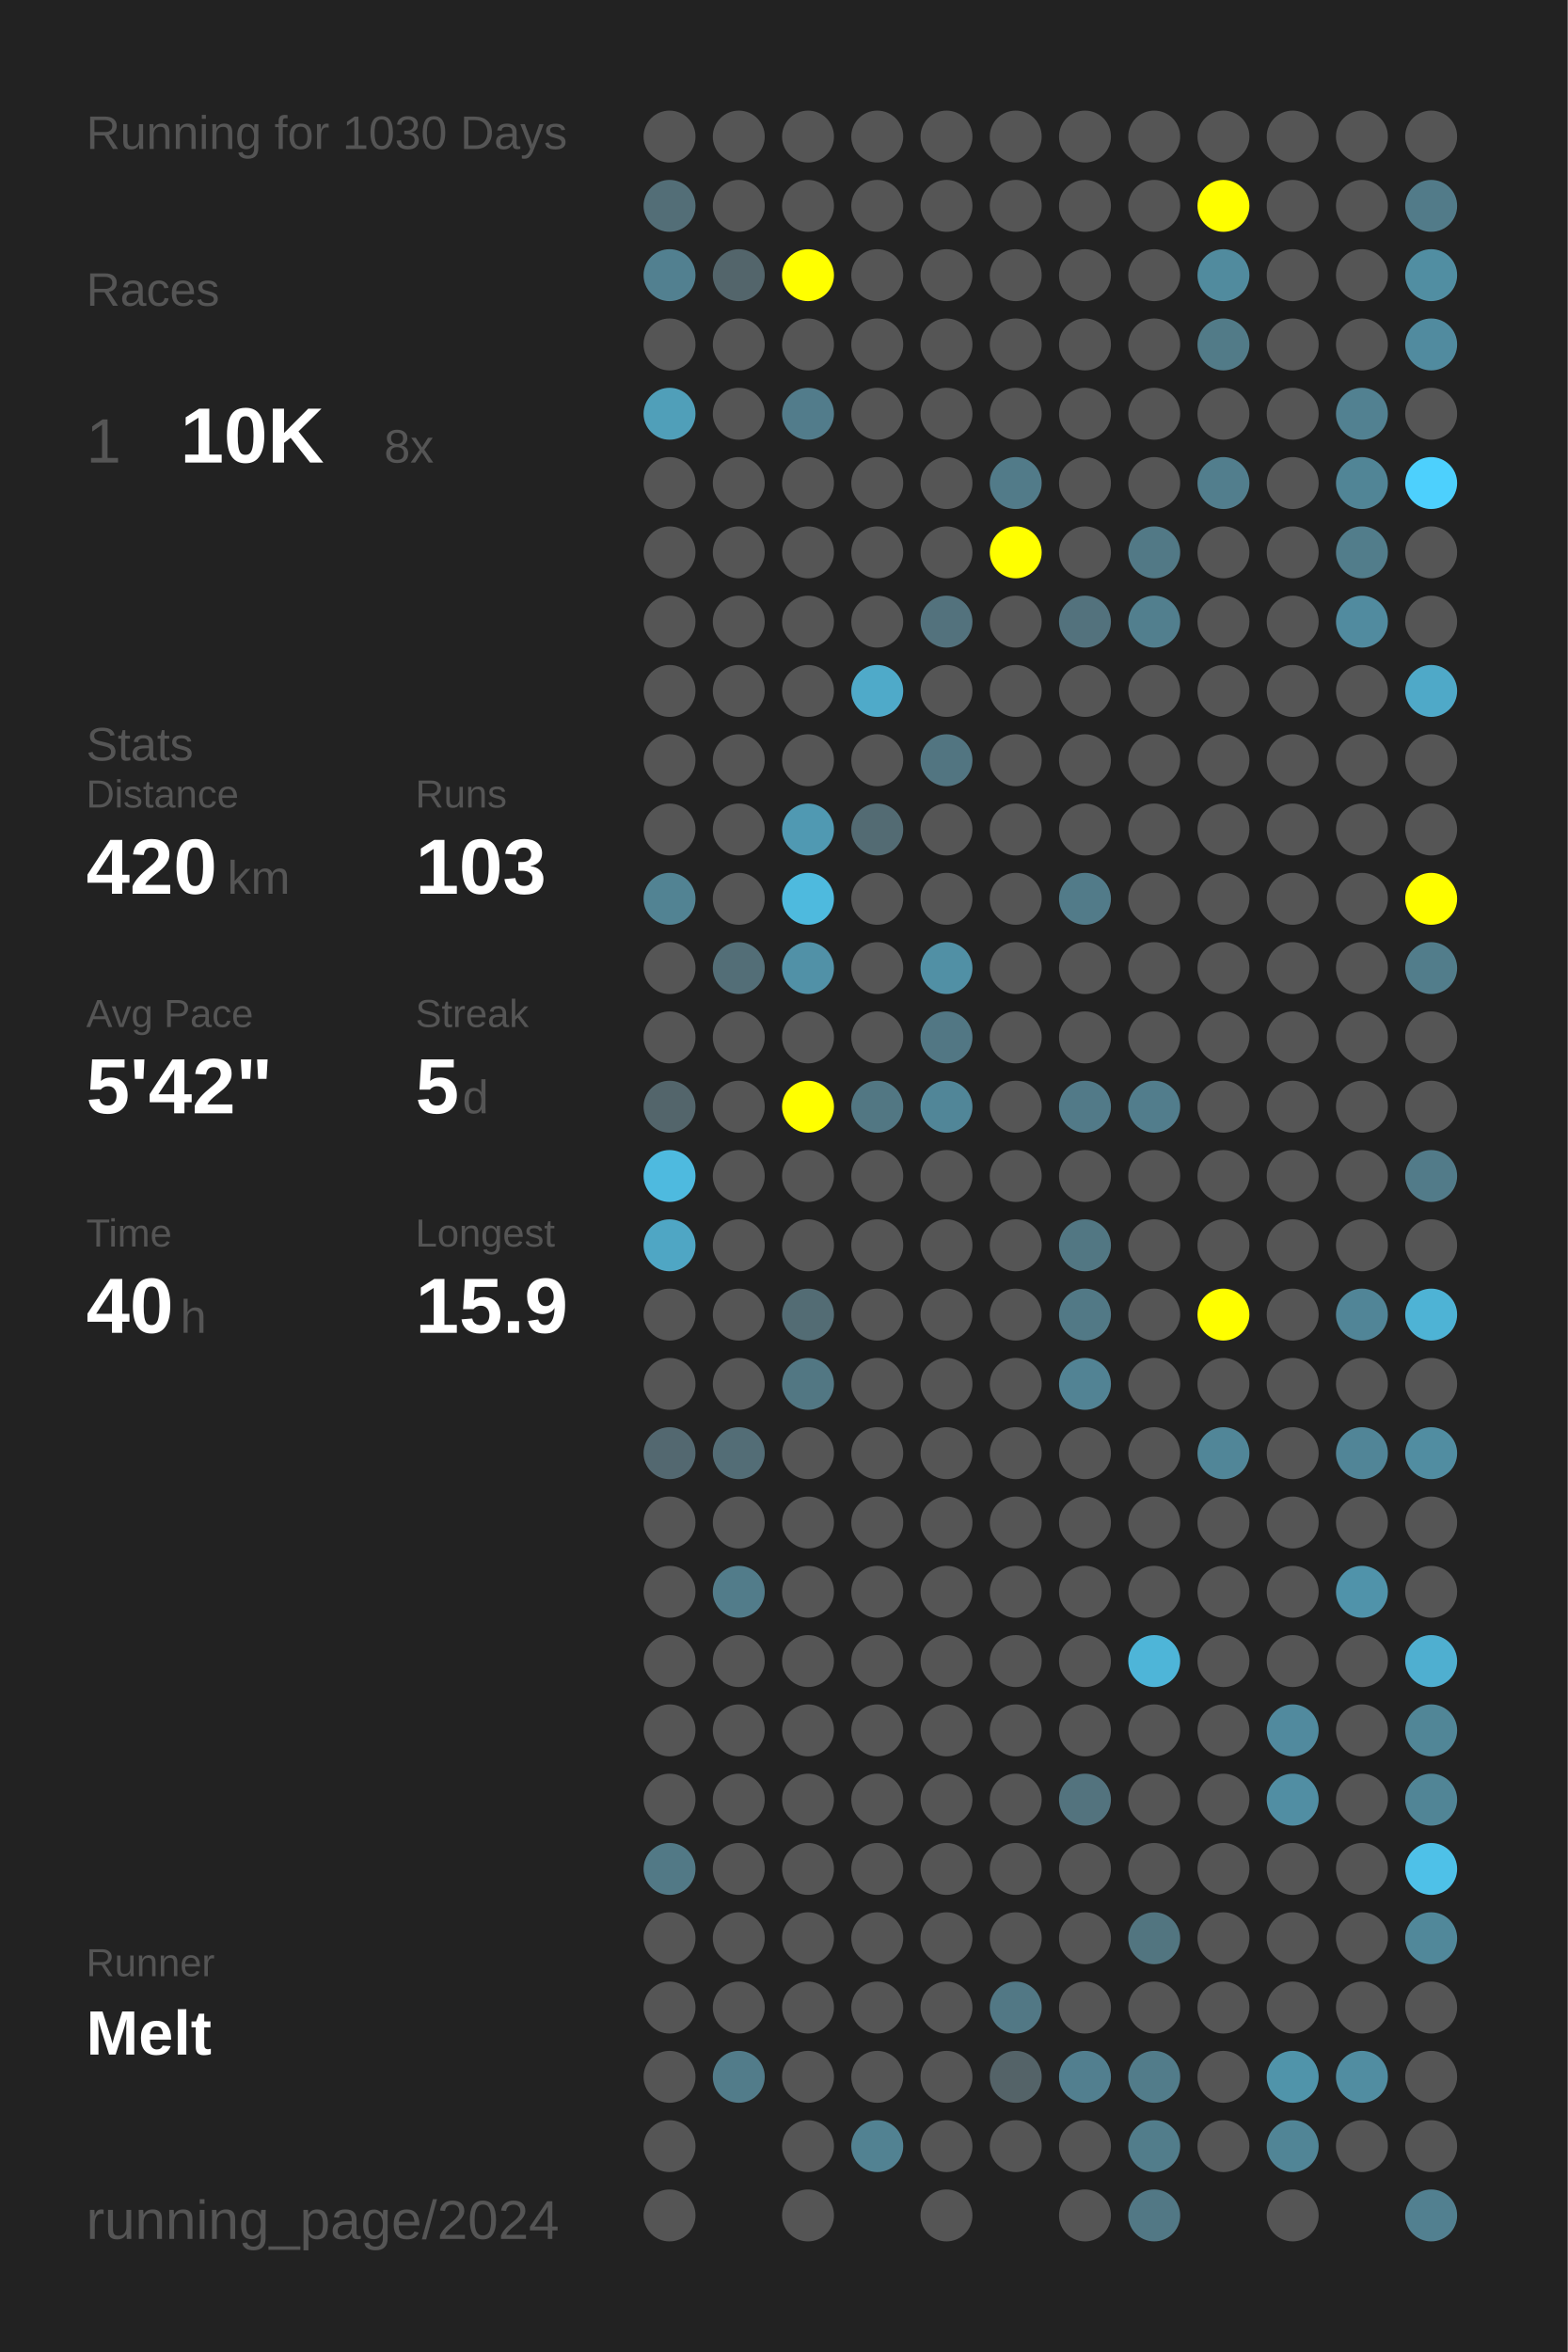
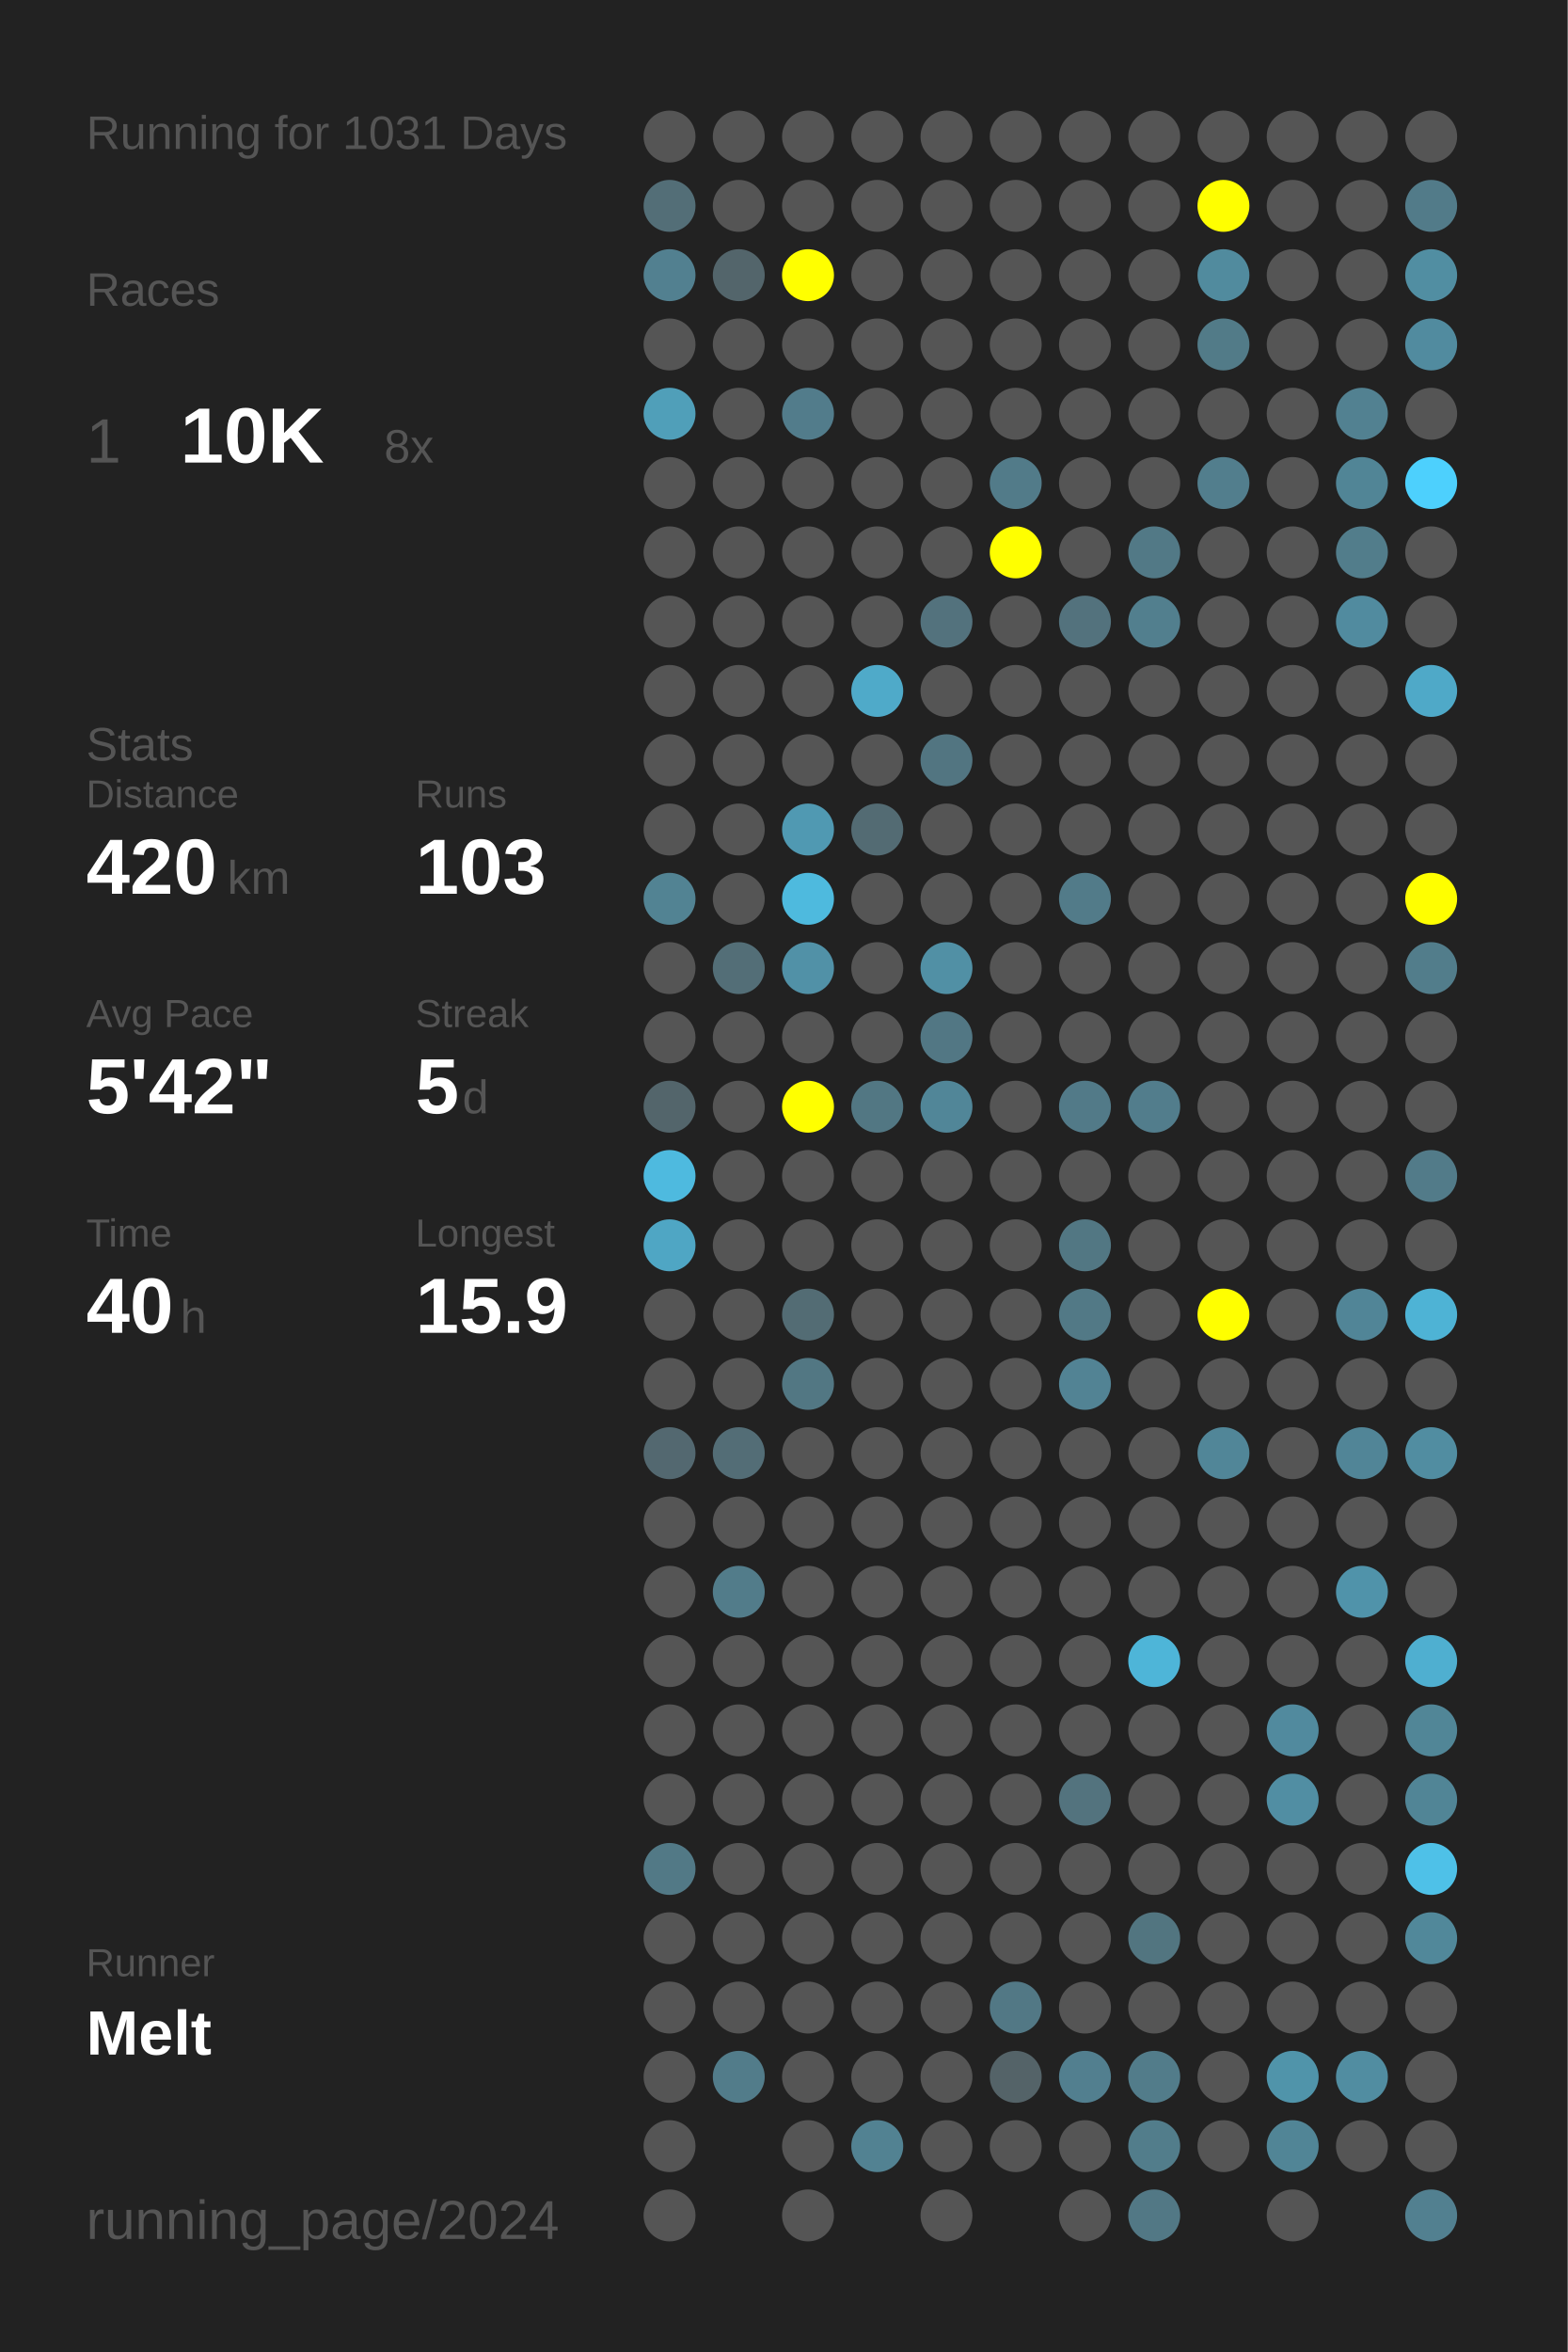
<svg xmlns="http://www.w3.org/2000/svg" baseProfile="full" height="300mm" version="1.1" viewBox="0,0,200,300" width="200mm">
  <defs />
  <rect fill="#222222" height="300" width="200" x="0" y="0" />
-   <text fill="#555555" style="font-size:6px; font-family:Arial;" x="11" y="19">Running for 1030 Days</text>
+   <text fill="#555555" style="font-size:6px; font-family:Arial;" x="11" y="19">Running for 1031 Days</text>
  <text fill="#555555" style="font-size:6px; font-family:Arial;" x="11" y="39">Races</text>
  <text fill="#555555" style="font-size:8px; font-family:Arial;" x="11" y="59">1</text>
  <text fill="#FFFFFF" style="font-size:10px; font-family:Arial; font-weight:bold;" x="23" y="59">10K</text>
  <text fill="#555555" style="font-size:6px; font-family:Arial;" x="49" y="59">8x</text>
  <text fill="#555555" style="font-size:6px; font-family:Arial;" x="11" y="97">Stats</text>
  <text fill="#555555" style="font-size:5px; font-family:Arial;" x="11" y="103">Distance</text>
  <text fill="#FFFFFF" style="font-size:10px; font-family:Arial; font-weight:bold;" x="11" y="114">420</text>
  <text fill="#555555" style="font-size:6px; font-family:Arial;" x="29" y="114">km</text>
  <text fill="#555555" style="font-size:5px; font-family:Arial;" x="53" y="103">Runs</text>
  <text fill="#FFFFFF" style="font-size:10px; font-family:Arial; font-weight:bold;" x="53" y="114">103</text>
  <text fill="#555555" style="font-size:5px; font-family:Arial;" x="11" y="131">Avg Pace</text>
  <text fill="#FFFFFF" style="font-size:10px; font-family:Arial; font-weight:bold;" x="11" y="142">5'42"</text>
  <text fill="#555555" style="font-size:5px; font-family:Arial;" x="53" y="131">Streak</text>
  <text fill="#FFFFFF" style="font-size:10px; font-family:Arial; font-weight:bold;" x="53" y="142">5</text>
  <text fill="#555555" style="font-size:6px; font-family:Arial;" x="59" y="142">d</text>
  <text fill="#555555" style="font-size:5px; font-family:Arial;" x="11" y="159">Time</text>
  <text fill="#FFFFFF" style="font-size:10px; font-family:Arial; font-weight:bold;" x="11" y="170">40</text>
  <text fill="#555555" style="font-size:6px; font-family:Arial;" x="23" y="170">h</text>
  <text fill="#555555" style="font-size:5px; font-family:Arial;" x="53" y="159">Longest</text>
  <text fill="#FFFFFF" style="font-size:10px; font-family:Arial; font-weight:bold;" x="53" y="170">15.9</text>
  <text fill="#555555" style="font-size:5px; font-family:Arial;" x="11" y="252.065">Runner</text>
  <text fill="#FFFFFF" style="font-size:8px; font-family:Arial; font-weight:bold;" x="11" y="262.065">Melt</text>
  <text fill="#555555" style="font-size:7px; font-family:Arial;" x="11" y="285.581">running_page/2024</text>
  <circle cx="85.417" cy="17.419" fill="#555555" r="3.312" />
  <circle cx="85.417" cy="26.258" fill="#536e77" r="3.312" />
  <circle cx="85.417" cy="35.097" fill="#528090" r="3.312" />
  <circle cx="85.417" cy="43.935" fill="#555555" r="3.312" />
  <circle cx="85.417" cy="52.774" fill="#509fb9" r="3.312" />
  <circle cx="85.417" cy="61.613" fill="#555555" r="3.312" />
  <circle cx="85.417" cy="70.452" fill="#555555" r="3.312" />
  <circle cx="85.417" cy="79.29" fill="#555555" r="3.312" />
  <circle cx="85.417" cy="88.129" fill="#555555" r="3.312" />
  <circle cx="85.417" cy="96.968" fill="#555555" r="3.312" />
  <circle cx="85.417" cy="105.806" fill="#555555" r="3.312" />
  <circle cx="85.417" cy="114.645" fill="#528393" r="3.312" />
  <circle cx="85.417" cy="123.484" fill="#555555" r="3.312" />
  <circle cx="85.417" cy="132.323" fill="#555555" r="3.312" />
  <circle cx="85.417" cy="141.161" fill="#53656b" r="3.312" />
  <circle cx="85.417" cy="150" fill="#4ebadf" r="3.312" />
  <circle cx="85.417" cy="158.839" fill="#4fa6c4" r="3.312" />
  <circle cx="85.417" cy="167.677" fill="#555555" r="3.312" />
  <circle cx="85.417" cy="176.516" fill="#555555" r="3.312" />
  <circle cx="85.417" cy="185.355" fill="#536870" r="3.312" />
  <circle cx="85.417" cy="194.194" fill="#555555" r="3.312" />
  <circle cx="85.417" cy="203.032" fill="#555555" r="3.312" />
  <circle cx="85.417" cy="211.871" fill="#555555" r="3.312" />
  <circle cx="85.417" cy="220.71" fill="#555555" r="3.312" />
  <circle cx="85.417" cy="229.548" fill="#555555" r="3.312" />
  <circle cx="85.417" cy="238.387" fill="#527986" r="3.312" />
  <circle cx="85.417" cy="247.226" fill="#555555" r="3.312" />
  <circle cx="85.417" cy="256.065" fill="#555555" r="3.312" />
  <circle cx="85.417" cy="264.903" fill="#555555" r="3.312" />
  <circle cx="85.417" cy="273.742" fill="#555555" r="3.312" />
  <circle cx="85.417" cy="282.581" fill="#555555" r="3.312" />
  <circle cx="94.25" cy="17.419" fill="#555555" r="3.312" />
  <circle cx="94.25" cy="26.258" fill="#555555" r="3.312" />
  <circle cx="94.25" cy="35.097" fill="#53656b" r="3.312" />
  <circle cx="94.25" cy="43.935" fill="#555555" r="3.312" />
  <circle cx="94.25" cy="52.774" fill="#555555" r="3.312" />
  <circle cx="94.25" cy="61.613" fill="#555555" r="3.312" />
  <circle cx="94.25" cy="70.452" fill="#555555" r="3.312" />
  <circle cx="94.25" cy="79.29" fill="#555555" r="3.312" />
  <circle cx="94.25" cy="88.129" fill="#555555" r="3.312" />
  <circle cx="94.25" cy="96.968" fill="#555555" r="3.312" />
  <circle cx="94.25" cy="105.806" fill="#555555" r="3.312" />
  <circle cx="94.25" cy="114.645" fill="#555555" r="3.312" />
  <circle cx="94.25" cy="123.484" fill="#536e77" r="3.312" />
  <circle cx="94.25" cy="132.323" fill="#555555" r="3.312" />
  <circle cx="94.25" cy="141.161" fill="#555555" r="3.312" />
  <circle cx="94.25" cy="150" fill="#555555" r="3.312" />
  <circle cx="94.25" cy="158.839" fill="#555555" r="3.312" />
  <circle cx="94.25" cy="167.677" fill="#555555" r="3.312" />
  <circle cx="94.25" cy="176.516" fill="#555555" r="3.312" />
  <circle cx="94.25" cy="185.355" fill="#536d76" r="3.312" />
  <circle cx="94.25" cy="194.194" fill="#555555" r="3.312" />
  <circle cx="94.25" cy="203.032" fill="#527c8a" r="3.312" />
  <circle cx="94.25" cy="211.871" fill="#555555" r="3.312" />
  <circle cx="94.25" cy="220.71" fill="#555555" r="3.312" />
  <circle cx="94.25" cy="229.548" fill="#555555" r="3.312" />
  <circle cx="94.25" cy="238.387" fill="#555555" r="3.312" />
  <circle cx="94.25" cy="247.226" fill="#555555" r="3.312" />
  <circle cx="94.25" cy="256.065" fill="#555555" r="3.312" />
  <circle cx="94.25" cy="264.903" fill="#527c8a" r="3.312" />
  <circle cx="103.083" cy="17.419" fill="#555555" r="3.312" />
  <circle cx="103.083" cy="26.258" fill="#555555" r="3.312" />
  <circle cx="103.083" cy="35.097" fill="#FFFF00" r="3.312" />
  <circle cx="103.083" cy="43.935" fill="#555555" r="3.312" />
  <circle cx="103.083" cy="52.774" fill="#527c8b" r="3.312" />
  <circle cx="103.083" cy="61.613" fill="#555555" r="3.312" />
  <circle cx="103.083" cy="70.452" fill="#555555" r="3.312" />
  <circle cx="103.083" cy="79.29" fill="#555555" r="3.312" />
  <circle cx="103.083" cy="88.129" fill="#555555" r="3.312" />
  <circle cx="103.083" cy="96.968" fill="#555555" r="3.312" />
  <circle cx="103.083" cy="105.806" fill="#5099b2" r="3.312" />
  <circle cx="103.083" cy="114.645" fill="#4ebade" r="3.312" />
  <circle cx="103.083" cy="123.484" fill="#5191a7" r="3.312" />
  <circle cx="103.083" cy="132.323" fill="#555555" r="3.312" />
  <circle cx="103.083" cy="141.161" fill="#FFFF00" r="3.312" />
  <circle cx="103.083" cy="150" fill="#555555" r="3.312" />
  <circle cx="103.083" cy="158.839" fill="#555555" r="3.312" />
  <circle cx="103.083" cy="167.677" fill="#536c74" r="3.312" />
  <circle cx="103.083" cy="176.516" fill="#527783" r="3.312" />
  <circle cx="103.083" cy="185.355" fill="#555555" r="3.312" />
  <circle cx="103.083" cy="194.194" fill="#555555" r="3.312" />
  <circle cx="103.083" cy="203.032" fill="#555555" r="3.312" />
  <circle cx="103.083" cy="211.871" fill="#555555" r="3.312" />
  <circle cx="103.083" cy="220.71" fill="#555555" r="3.312" />
  <circle cx="103.083" cy="229.548" fill="#555555" r="3.312" />
  <circle cx="103.083" cy="238.387" fill="#555555" r="3.312" />
  <circle cx="103.083" cy="247.226" fill="#555555" r="3.312" />
  <circle cx="103.083" cy="256.065" fill="#555555" r="3.312" />
  <circle cx="103.083" cy="264.903" fill="#555555" r="3.312" />
  <circle cx="103.083" cy="273.742" fill="#555555" r="3.312" />
  <circle cx="103.083" cy="282.581" fill="#555555" r="3.312" />
  <circle cx="111.917" cy="17.419" fill="#555555" r="3.312" />
  <circle cx="111.917" cy="26.258" fill="#555555" r="3.312" />
  <circle cx="111.917" cy="35.097" fill="#555555" r="3.312" />
  <circle cx="111.917" cy="43.935" fill="#555555" r="3.312" />
  <circle cx="111.917" cy="52.774" fill="#555555" r="3.312" />
  <circle cx="111.917" cy="61.613" fill="#555555" r="3.312" />
  <circle cx="111.917" cy="70.452" fill="#555555" r="3.312" />
  <circle cx="111.917" cy="79.29" fill="#555555" r="3.312" />
  <circle cx="111.917" cy="88.129" fill="#4faac9" r="3.312" />
  <circle cx="111.917" cy="96.968" fill="#555555" r="3.312" />
  <circle cx="111.917" cy="105.806" fill="#536b73" r="3.312" />
  <circle cx="111.917" cy="114.645" fill="#555555" r="3.312" />
  <circle cx="111.917" cy="123.484" fill="#555555" r="3.312" />
  <circle cx="111.917" cy="132.323" fill="#555555" r="3.312" />
  <circle cx="111.917" cy="141.161" fill="#527783" r="3.312" />
  <circle cx="111.917" cy="150" fill="#555555" r="3.312" />
  <circle cx="111.917" cy="158.839" fill="#555555" r="3.312" />
  <circle cx="111.917" cy="167.677" fill="#555555" r="3.312" />
  <circle cx="111.917" cy="176.516" fill="#555555" r="3.312" />
  <circle cx="111.917" cy="185.355" fill="#555555" r="3.312" />
  <circle cx="111.917" cy="194.194" fill="#555555" r="3.312" />
  <circle cx="111.917" cy="203.032" fill="#555555" r="3.312" />
  <circle cx="111.917" cy="211.871" fill="#555555" r="3.312" />
  <circle cx="111.917" cy="220.71" fill="#555555" r="3.312" />
  <circle cx="111.917" cy="229.548" fill="#555555" r="3.312" />
  <circle cx="111.917" cy="238.387" fill="#555555" r="3.312" />
  <circle cx="111.917" cy="247.226" fill="#555555" r="3.312" />
  <circle cx="111.917" cy="256.065" fill="#555555" r="3.312" />
  <circle cx="111.917" cy="264.903" fill="#555555" r="3.312" />
  <circle cx="111.917" cy="273.742" fill="#528292" r="3.312" />
  <circle cx="120.75" cy="17.419" fill="#555555" r="3.312" />
  <circle cx="120.75" cy="26.258" fill="#555555" r="3.312" />
  <circle cx="120.75" cy="35.097" fill="#555555" r="3.312" />
  <circle cx="120.75" cy="43.935" fill="#555555" r="3.312" />
  <circle cx="120.75" cy="52.774" fill="#555555" r="3.312" />
  <circle cx="120.75" cy="61.613" fill="#555555" r="3.312" />
  <circle cx="120.75" cy="70.452" fill="#555555" r="3.312" />
  <circle cx="120.75" cy="79.29" fill="#53727d" r="3.312" />
  <circle cx="120.75" cy="88.129" fill="#555555" r="3.312" />
  <circle cx="120.75" cy="96.968" fill="#527581" r="3.312" />
  <circle cx="120.75" cy="105.806" fill="#555555" r="3.312" />
  <circle cx="120.75" cy="114.645" fill="#555555" r="3.312" />
  <circle cx="120.75" cy="123.484" fill="#5190a5" r="3.312" />
  <circle cx="120.75" cy="132.323" fill="#527784" r="3.312" />
  <circle cx="120.75" cy="141.161" fill="#518698" r="3.312" />
  <circle cx="120.75" cy="150" fill="#555555" r="3.312" />
  <circle cx="120.75" cy="158.839" fill="#555555" r="3.312" />
  <circle cx="120.75" cy="167.677" fill="#555555" r="3.312" />
  <circle cx="120.75" cy="176.516" fill="#555555" r="3.312" />
  <circle cx="120.75" cy="185.355" fill="#555555" r="3.312" />
  <circle cx="120.75" cy="194.194" fill="#555555" r="3.312" />
  <circle cx="120.75" cy="203.032" fill="#555555" r="3.312" />
  <circle cx="120.75" cy="211.871" fill="#555555" r="3.312" />
  <circle cx="120.75" cy="220.71" fill="#555555" r="3.312" />
  <circle cx="120.75" cy="229.548" fill="#555555" r="3.312" />
  <circle cx="120.75" cy="238.387" fill="#555555" r="3.312" />
  <circle cx="120.75" cy="247.226" fill="#555555" r="3.312" />
  <circle cx="120.75" cy="256.065" fill="#555555" r="3.312" />
  <circle cx="120.75" cy="264.903" fill="#555555" r="3.312" />
  <circle cx="120.75" cy="273.742" fill="#555555" r="3.312" />
  <circle cx="120.75" cy="282.581" fill="#555555" r="3.312" />
  <circle cx="129.583" cy="17.419" fill="#555555" r="3.312" />
  <circle cx="129.583" cy="26.258" fill="#555555" r="3.312" />
  <circle cx="129.583" cy="35.097" fill="#555555" r="3.312" />
  <circle cx="129.583" cy="43.935" fill="#555555" r="3.312" />
  <circle cx="129.583" cy="52.774" fill="#555555" r="3.312" />
  <circle cx="129.583" cy="61.613" fill="#527b89" r="3.312" />
  <circle cx="129.583" cy="70.452" fill="#FFFF00" r="3.312" />
  <circle cx="129.583" cy="79.29" fill="#555555" r="3.312" />
  <circle cx="129.583" cy="88.129" fill="#555555" r="3.312" />
  <circle cx="129.583" cy="96.968" fill="#555555" r="3.312" />
  <circle cx="129.583" cy="105.806" fill="#555555" r="3.312" />
  <circle cx="129.583" cy="114.645" fill="#555555" r="3.312" />
  <circle cx="129.583" cy="123.484" fill="#555555" r="3.312" />
  <circle cx="129.583" cy="132.323" fill="#555555" r="3.312" />
  <circle cx="129.583" cy="141.161" fill="#555555" r="3.312" />
  <circle cx="129.583" cy="150" fill="#555555" r="3.312" />
  <circle cx="129.583" cy="158.839" fill="#555555" r="3.312" />
  <circle cx="129.583" cy="167.677" fill="#555555" r="3.312" />
  <circle cx="129.583" cy="176.516" fill="#555555" r="3.312" />
  <circle cx="129.583" cy="185.355" fill="#555555" r="3.312" />
  <circle cx="129.583" cy="194.194" fill="#555555" r="3.312" />
  <circle cx="129.583" cy="203.032" fill="#555555" r="3.312" />
  <circle cx="129.583" cy="211.871" fill="#555555" r="3.312" />
  <circle cx="129.583" cy="220.71" fill="#555555" r="3.312" />
  <circle cx="129.583" cy="229.548" fill="#555555" r="3.312" />
  <circle cx="129.583" cy="238.387" fill="#555555" r="3.312" />
  <circle cx="129.583" cy="247.226" fill="#555555" r="3.312" />
  <circle cx="129.583" cy="256.065" fill="#527885" r="3.312" />
  <circle cx="129.583" cy="264.903" fill="#546368" r="3.312" />
  <circle cx="129.583" cy="273.742" fill="#555555" r="3.312" />
  <circle cx="138.417" cy="17.419" fill="#555555" r="3.312" />
  <circle cx="138.417" cy="26.258" fill="#555555" r="3.312" />
  <circle cx="138.417" cy="35.097" fill="#555555" r="3.312" />
  <circle cx="138.417" cy="43.935" fill="#555555" r="3.312" />
  <circle cx="138.417" cy="52.774" fill="#555555" r="3.312" />
  <circle cx="138.417" cy="61.613" fill="#555555" r="3.312" />
  <circle cx="138.417" cy="70.452" fill="#555555" r="3.312" />
  <circle cx="138.417" cy="79.29" fill="#53727d" r="3.312" />
  <circle cx="138.417" cy="88.129" fill="#555555" r="3.312" />
  <circle cx="138.417" cy="96.968" fill="#555555" r="3.312" />
  <circle cx="138.417" cy="105.806" fill="#555555" r="3.312" />
  <circle cx="138.417" cy="114.645" fill="#527b89" r="3.312" />
  <circle cx="138.417" cy="123.484" fill="#555555" r="3.312" />
  <circle cx="138.417" cy="132.323" fill="#555555" r="3.312" />
  <circle cx="138.417" cy="141.161" fill="#527a88" r="3.312" />
  <circle cx="138.417" cy="150" fill="#555555" r="3.312" />
  <circle cx="138.417" cy="158.839" fill="#527783" r="3.312" />
  <circle cx="138.417" cy="167.677" fill="#527986" r="3.312" />
  <circle cx="138.417" cy="176.516" fill="#528394" r="3.312" />
  <circle cx="138.417" cy="185.355" fill="#555555" r="3.312" />
  <circle cx="138.417" cy="194.194" fill="#555555" r="3.312" />
  <circle cx="138.417" cy="203.032" fill="#555555" r="3.312" />
  <circle cx="138.417" cy="211.871" fill="#555555" r="3.312" />
  <circle cx="138.417" cy="220.71" fill="#555555" r="3.312" />
  <circle cx="138.417" cy="229.548" fill="#53737e" r="3.312" />
  <circle cx="138.417" cy="238.387" fill="#555555" r="3.312" />
  <circle cx="138.417" cy="247.226" fill="#555555" r="3.312" />
  <circle cx="138.417" cy="256.065" fill="#555555" r="3.312" />
  <circle cx="138.417" cy="264.903" fill="#527f8f" r="3.312" />
  <circle cx="138.417" cy="273.742" fill="#555555" r="3.312" />
  <circle cx="138.417" cy="282.581" fill="#555555" r="3.312" />
  <circle cx="147.25" cy="17.419" fill="#555555" r="3.312" />
  <circle cx="147.25" cy="26.258" fill="#555555" r="3.312" />
  <circle cx="147.25" cy="35.097" fill="#555555" r="3.312" />
  <circle cx="147.25" cy="43.935" fill="#555555" r="3.312" />
  <circle cx="147.25" cy="52.774" fill="#555555" r="3.312" />
  <circle cx="147.25" cy="61.613" fill="#555555" r="3.312" />
  <circle cx="147.25" cy="70.452" fill="#527986" r="3.312" />
  <circle cx="147.25" cy="79.29" fill="#527f8e" r="3.312" />
  <circle cx="147.25" cy="88.129" fill="#555555" r="3.312" />
  <circle cx="147.25" cy="96.968" fill="#555555" r="3.312" />
  <circle cx="147.25" cy="105.806" fill="#555555" r="3.312" />
  <circle cx="147.25" cy="114.645" fill="#555555" r="3.312" />
  <circle cx="147.25" cy="123.484" fill="#555555" r="3.312" />
  <circle cx="147.25" cy="132.323" fill="#555555" r="3.312" />
  <circle cx="147.25" cy="141.161" fill="#527d8c" r="3.312" />
  <circle cx="147.25" cy="150" fill="#555555" r="3.312" />
  <circle cx="147.25" cy="158.839" fill="#555555" r="3.312" />
  <circle cx="147.25" cy="167.677" fill="#555555" r="3.312" />
  <circle cx="147.25" cy="176.516" fill="#555555" r="3.312" />
  <circle cx="147.25" cy="185.355" fill="#555555" r="3.312" />
  <circle cx="147.25" cy="194.194" fill="#555555" r="3.312" />
  <circle cx="147.25" cy="203.032" fill="#555555" r="3.312" />
  <circle cx="147.25" cy="211.871" fill="#4eb5d8" r="3.312" />
  <circle cx="147.25" cy="220.71" fill="#555555" r="3.312" />
  <circle cx="147.25" cy="229.548" fill="#555555" r="3.312" />
  <circle cx="147.25" cy="238.387" fill="#555555" r="3.312" />
  <circle cx="147.25" cy="247.226" fill="#527580" r="3.312" />
  <circle cx="147.25" cy="256.065" fill="#555555" r="3.312" />
  <circle cx="147.25" cy="264.903" fill="#527c8a" r="3.312" />
  <circle cx="147.25" cy="273.742" fill="#527d8b" r="3.312" />
  <circle cx="147.25" cy="282.581" fill="#527885" r="3.312" />
  <circle cx="156.083" cy="17.419" fill="#555555" r="3.312" />
  <circle cx="156.083" cy="26.258" fill="#FFFF00" r="3.312" />
  <circle cx="156.083" cy="35.097" fill="#518b9e" r="3.312" />
  <circle cx="156.083" cy="43.935" fill="#527b88" r="3.312" />
  <circle cx="156.083" cy="52.774" fill="#555555" r="3.312" />
  <circle cx="156.083" cy="61.613" fill="#527e8d" r="3.312" />
  <circle cx="156.083" cy="70.452" fill="#555555" r="3.312" />
  <circle cx="156.083" cy="79.29" fill="#555555" r="3.312" />
  <circle cx="156.083" cy="88.129" fill="#555555" r="3.312" />
  <circle cx="156.083" cy="96.968" fill="#555555" r="3.312" />
  <circle cx="156.083" cy="105.806" fill="#555555" r="3.312" />
  <circle cx="156.083" cy="114.645" fill="#555555" r="3.312" />
  <circle cx="156.083" cy="123.484" fill="#555555" r="3.312" />
  <circle cx="156.083" cy="132.323" fill="#555555" r="3.312" />
  <circle cx="156.083" cy="141.161" fill="#555555" r="3.312" />
  <circle cx="156.083" cy="150" fill="#555555" r="3.312" />
  <circle cx="156.083" cy="158.839" fill="#555555" r="3.312" />
  <circle cx="156.083" cy="167.677" fill="#FFFF00" r="3.312" />
  <circle cx="156.083" cy="176.516" fill="#555555" r="3.312" />
  <circle cx="156.083" cy="185.355" fill="#518698" r="3.312" />
  <circle cx="156.083" cy="194.194" fill="#555555" r="3.312" />
  <circle cx="156.083" cy="203.032" fill="#555555" r="3.312" />
  <circle cx="156.083" cy="211.871" fill="#555555" r="3.312" />
  <circle cx="156.083" cy="220.71" fill="#555555" r="3.312" />
  <circle cx="156.083" cy="229.548" fill="#555555" r="3.312" />
  <circle cx="156.083" cy="238.387" fill="#555555" r="3.312" />
  <circle cx="156.083" cy="247.226" fill="#555555" r="3.312" />
  <circle cx="156.083" cy="256.065" fill="#555555" r="3.312" />
  <circle cx="156.083" cy="264.903" fill="#555555" r="3.312" />
  <circle cx="156.083" cy="273.742" fill="#555555" r="3.312" />
  <circle cx="164.917" cy="17.419" fill="#555555" r="3.312" />
  <circle cx="164.917" cy="26.258" fill="#555555" r="3.312" />
  <circle cx="164.917" cy="35.097" fill="#555555" r="3.312" />
  <circle cx="164.917" cy="43.935" fill="#555555" r="3.312" />
  <circle cx="164.917" cy="52.774" fill="#555555" r="3.312" />
  <circle cx="164.917" cy="61.613" fill="#555555" r="3.312" />
  <circle cx="164.917" cy="70.452" fill="#555555" r="3.312" />
  <circle cx="164.917" cy="79.29" fill="#555555" r="3.312" />
  <circle cx="164.917" cy="88.129" fill="#555555" r="3.312" />
  <circle cx="164.917" cy="96.968" fill="#555555" r="3.312" />
  <circle cx="164.917" cy="105.806" fill="#555555" r="3.312" />
  <circle cx="164.917" cy="114.645" fill="#555555" r="3.312" />
  <circle cx="164.917" cy="123.484" fill="#555555" r="3.312" />
  <circle cx="164.917" cy="132.323" fill="#555555" r="3.312" />
  <circle cx="164.917" cy="141.161" fill="#555555" r="3.312" />
  <circle cx="164.917" cy="150" fill="#555555" r="3.312" />
  <circle cx="164.917" cy="158.839" fill="#555555" r="3.312" />
  <circle cx="164.917" cy="167.677" fill="#555555" r="3.312" />
  <circle cx="164.917" cy="176.516" fill="#555555" r="3.312" />
  <circle cx="164.917" cy="185.355" fill="#555555" r="3.312" />
  <circle cx="164.917" cy="194.194" fill="#555555" r="3.312" />
  <circle cx="164.917" cy="203.032" fill="#555555" r="3.312" />
  <circle cx="164.917" cy="211.871" fill="#555555" r="3.312" />
  <circle cx="164.917" cy="220.71" fill="#518a9e" r="3.312" />
  <circle cx="164.917" cy="229.548" fill="#518ea3" r="3.312" />
  <circle cx="164.917" cy="238.387" fill="#555555" r="3.312" />
  <circle cx="164.917" cy="247.226" fill="#555555" r="3.312" />
  <circle cx="164.917" cy="256.065" fill="#555555" r="3.312" />
  <circle cx="164.917" cy="264.903" fill="#5094aa" r="3.312" />
  <circle cx="164.917" cy="273.742" fill="#518596" r="3.312" />
  <circle cx="164.917" cy="282.581" fill="#555555" r="3.312" />
  <circle cx="173.75" cy="17.419" fill="#555555" r="3.312" />
  <circle cx="173.75" cy="26.258" fill="#555555" r="3.312" />
  <circle cx="173.75" cy="35.097" fill="#555555" r="3.312" />
  <circle cx="173.75" cy="43.935" fill="#555555" r="3.312" />
  <circle cx="173.75" cy="52.774" fill="#528191" r="3.312" />
  <circle cx="173.75" cy="61.613" fill="#518596" r="3.312" />
  <circle cx="173.75" cy="70.452" fill="#527d8b" r="3.312" />
  <circle cx="173.75" cy="79.29" fill="#518b9f" r="3.312" />
  <circle cx="173.75" cy="88.129" fill="#555555" r="3.312" />
  <circle cx="173.75" cy="96.968" fill="#555555" r="3.312" />
  <circle cx="173.75" cy="105.806" fill="#555555" r="3.312" />
  <circle cx="173.75" cy="114.645" fill="#555555" r="3.312" />
  <circle cx="173.75" cy="123.484" fill="#555555" r="3.312" />
  <circle cx="173.75" cy="132.323" fill="#555555" r="3.312" />
  <circle cx="173.75" cy="141.161" fill="#555555" r="3.312" />
  <circle cx="173.75" cy="150" fill="#555555" r="3.312" />
  <circle cx="173.75" cy="158.839" fill="#555555" r="3.312" />
  <circle cx="173.75" cy="167.677" fill="#518597" r="3.312" />
  <circle cx="173.75" cy="176.516" fill="#555555" r="3.312" />
  <circle cx="173.75" cy="185.355" fill="#518597" r="3.312" />
  <circle cx="173.75" cy="194.194" fill="#555555" r="3.312" />
  <circle cx="173.75" cy="203.032" fill="#5093aa" r="3.312" />
  <circle cx="173.75" cy="211.871" fill="#555555" r="3.312" />
  <circle cx="173.75" cy="220.71" fill="#555555" r="3.312" />
  <circle cx="173.75" cy="229.548" fill="#555555" r="3.312" />
  <circle cx="173.75" cy="238.387" fill="#555555" r="3.312" />
  <circle cx="173.75" cy="247.226" fill="#555555" r="3.312" />
  <circle cx="173.75" cy="256.065" fill="#555555" r="3.312" />
  <circle cx="173.75" cy="264.903" fill="#518da1" r="3.312" />
  <circle cx="173.75" cy="273.742" fill="#555555" r="3.312" />
  <circle cx="182.583" cy="17.419" fill="#555555" r="3.312" />
  <circle cx="182.583" cy="26.258" fill="#527b89" r="3.312" />
  <circle cx="182.583" cy="35.097" fill="#518ea2" r="3.312" />
  <circle cx="182.583" cy="43.935" fill="#518b9f" r="3.312" />
  <circle cx="182.583" cy="52.774" fill="#555555" r="3.312" />
  <circle cx="182.583" cy="61.613" fill="#4dd0fd" r="3.312" />
  <circle cx="182.583" cy="70.452" fill="#555555" r="3.312" />
  <circle cx="182.583" cy="79.29" fill="#555555" r="3.312" />
  <circle cx="182.583" cy="88.129" fill="#4fa9c8" r="3.312" />
  <circle cx="182.583" cy="96.968" fill="#555555" r="3.312" />
  <circle cx="182.583" cy="105.806" fill="#555555" r="3.312" />
  <circle cx="182.583" cy="114.645" fill="#FFFF00" r="3.312" />
  <circle cx="182.583" cy="123.484" fill="#527d8b" r="3.312" />
  <circle cx="182.583" cy="132.323" fill="#555555" r="3.312" />
  <circle cx="182.583" cy="141.161" fill="#555555" r="3.312" />
  <circle cx="182.583" cy="150" fill="#527b89" r="3.312" />
  <circle cx="182.583" cy="158.839" fill="#555555" r="3.312" />
  <circle cx="182.583" cy="167.677" fill="#4eb3d5" r="3.312" />
  <circle cx="182.583" cy="176.516" fill="#555555" r="3.312" />
  <circle cx="182.583" cy="185.355" fill="#518da1" r="3.312" />
  <circle cx="182.583" cy="194.194" fill="#555555" r="3.312" />
  <circle cx="182.583" cy="203.032" fill="#555555" r="3.312" />
  <circle cx="182.583" cy="211.871" fill="#4fafd0" r="3.312" />
  <circle cx="182.583" cy="220.71" fill="#518697" r="3.312" />
  <circle cx="182.583" cy="229.548" fill="#518596" r="3.312" />
  <circle cx="182.583" cy="238.387" fill="#4ec1e8" r="3.312" />
  <circle cx="182.583" cy="247.226" fill="#51889a" r="3.312" />
  <circle cx="182.583" cy="256.065" fill="#555555" r="3.312" />
  <circle cx="182.583" cy="264.903" fill="#555555" r="3.312" />
  <circle cx="182.583" cy="273.742" fill="#555555" r="3.312" />
  <circle cx="182.583" cy="282.581" fill="#528090" r="3.312" />
</svg>
